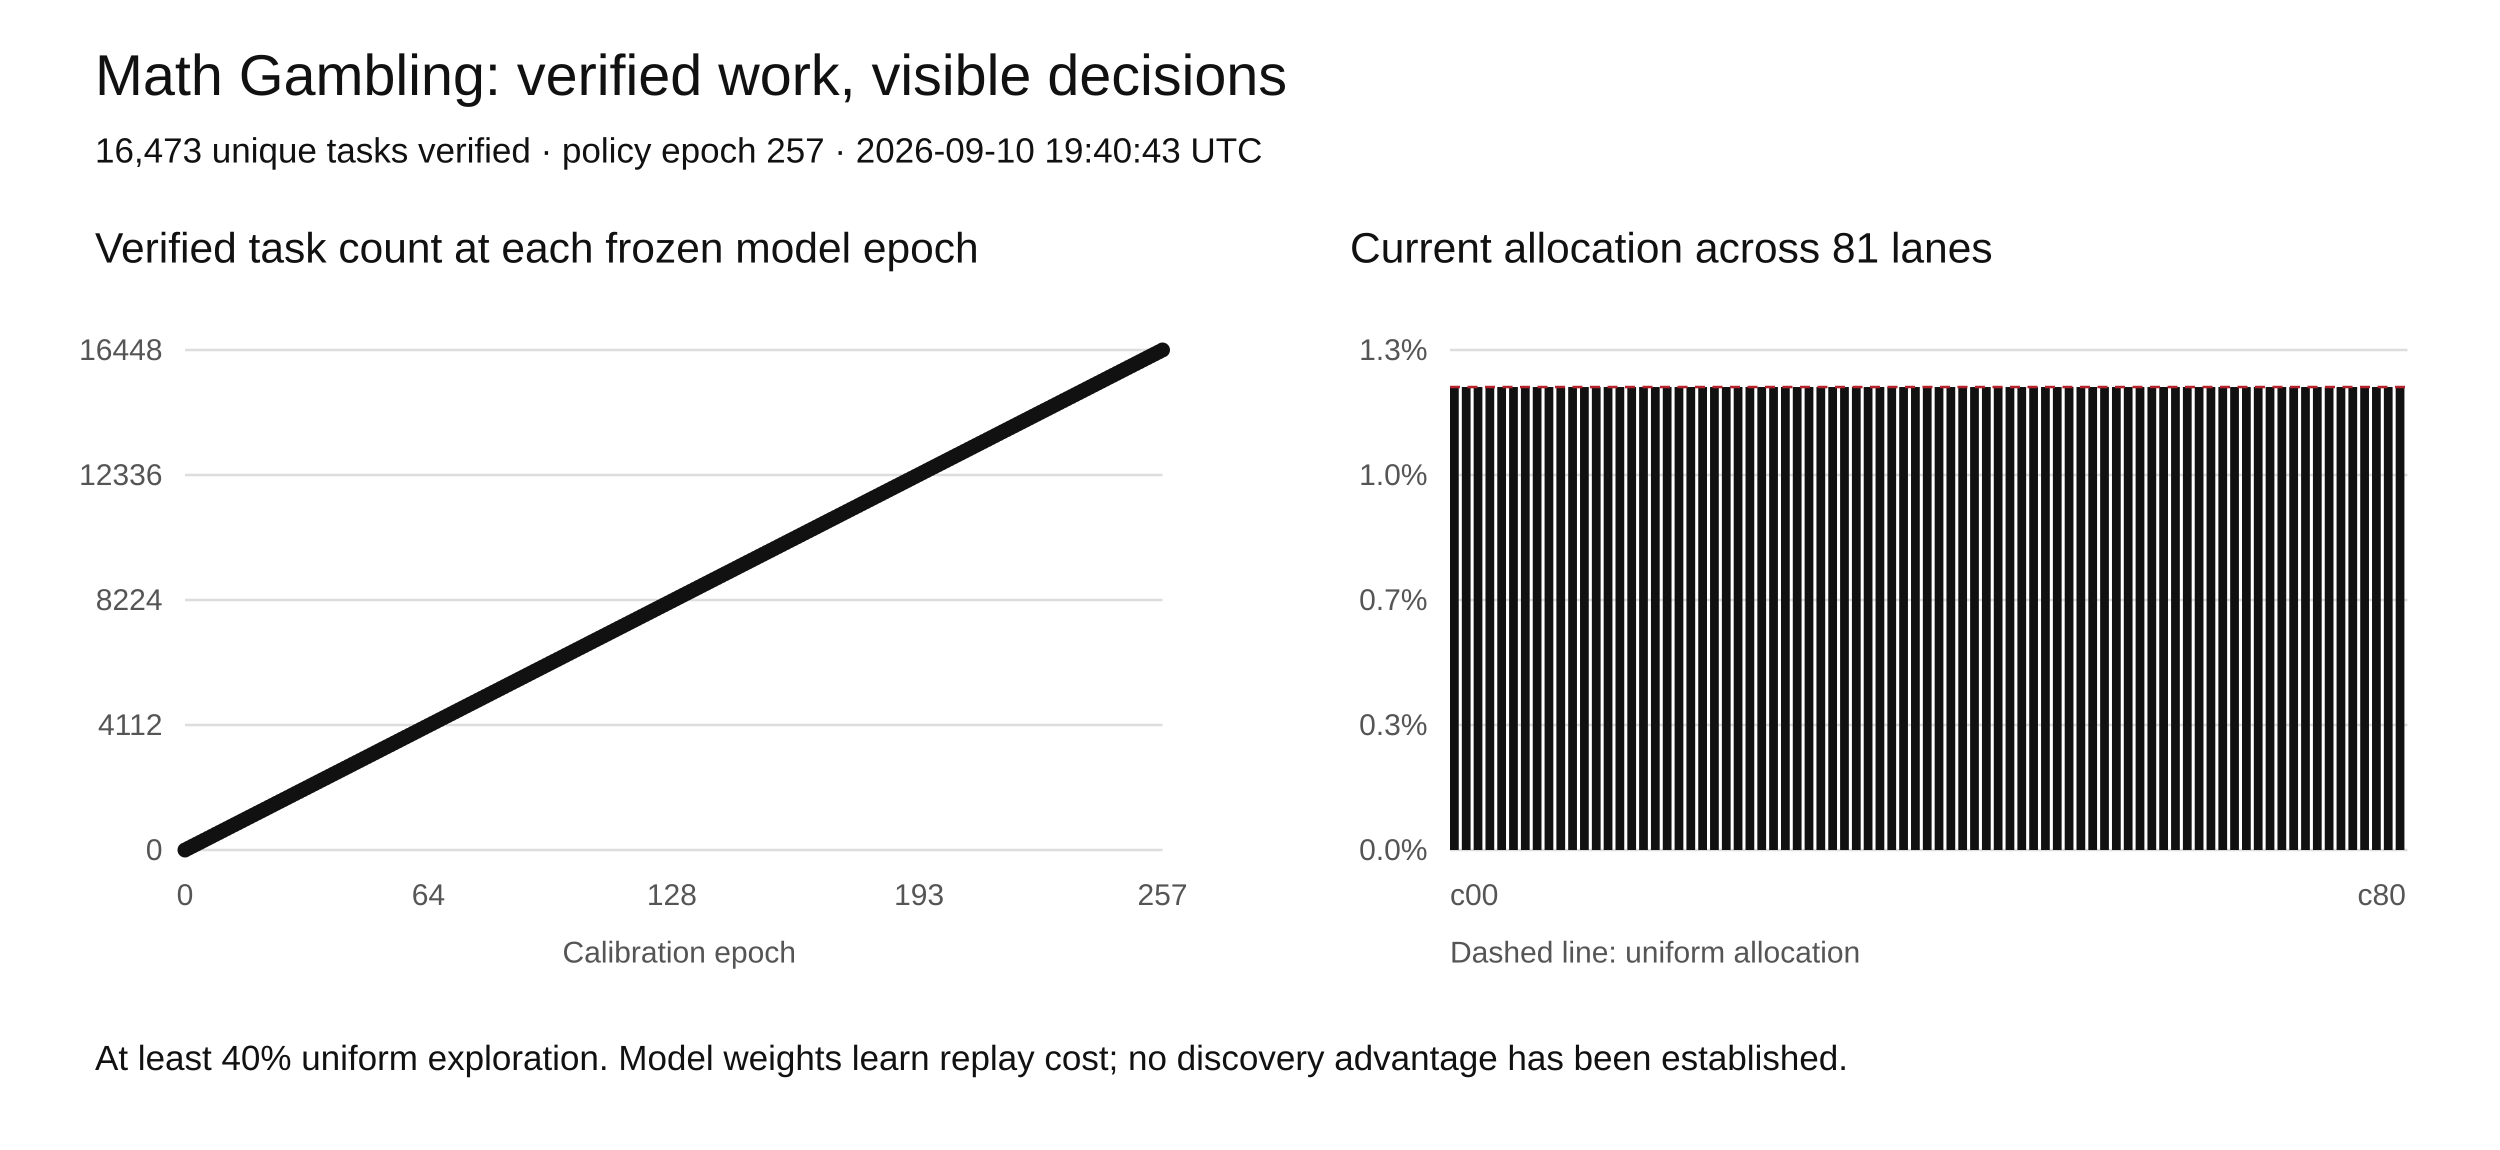
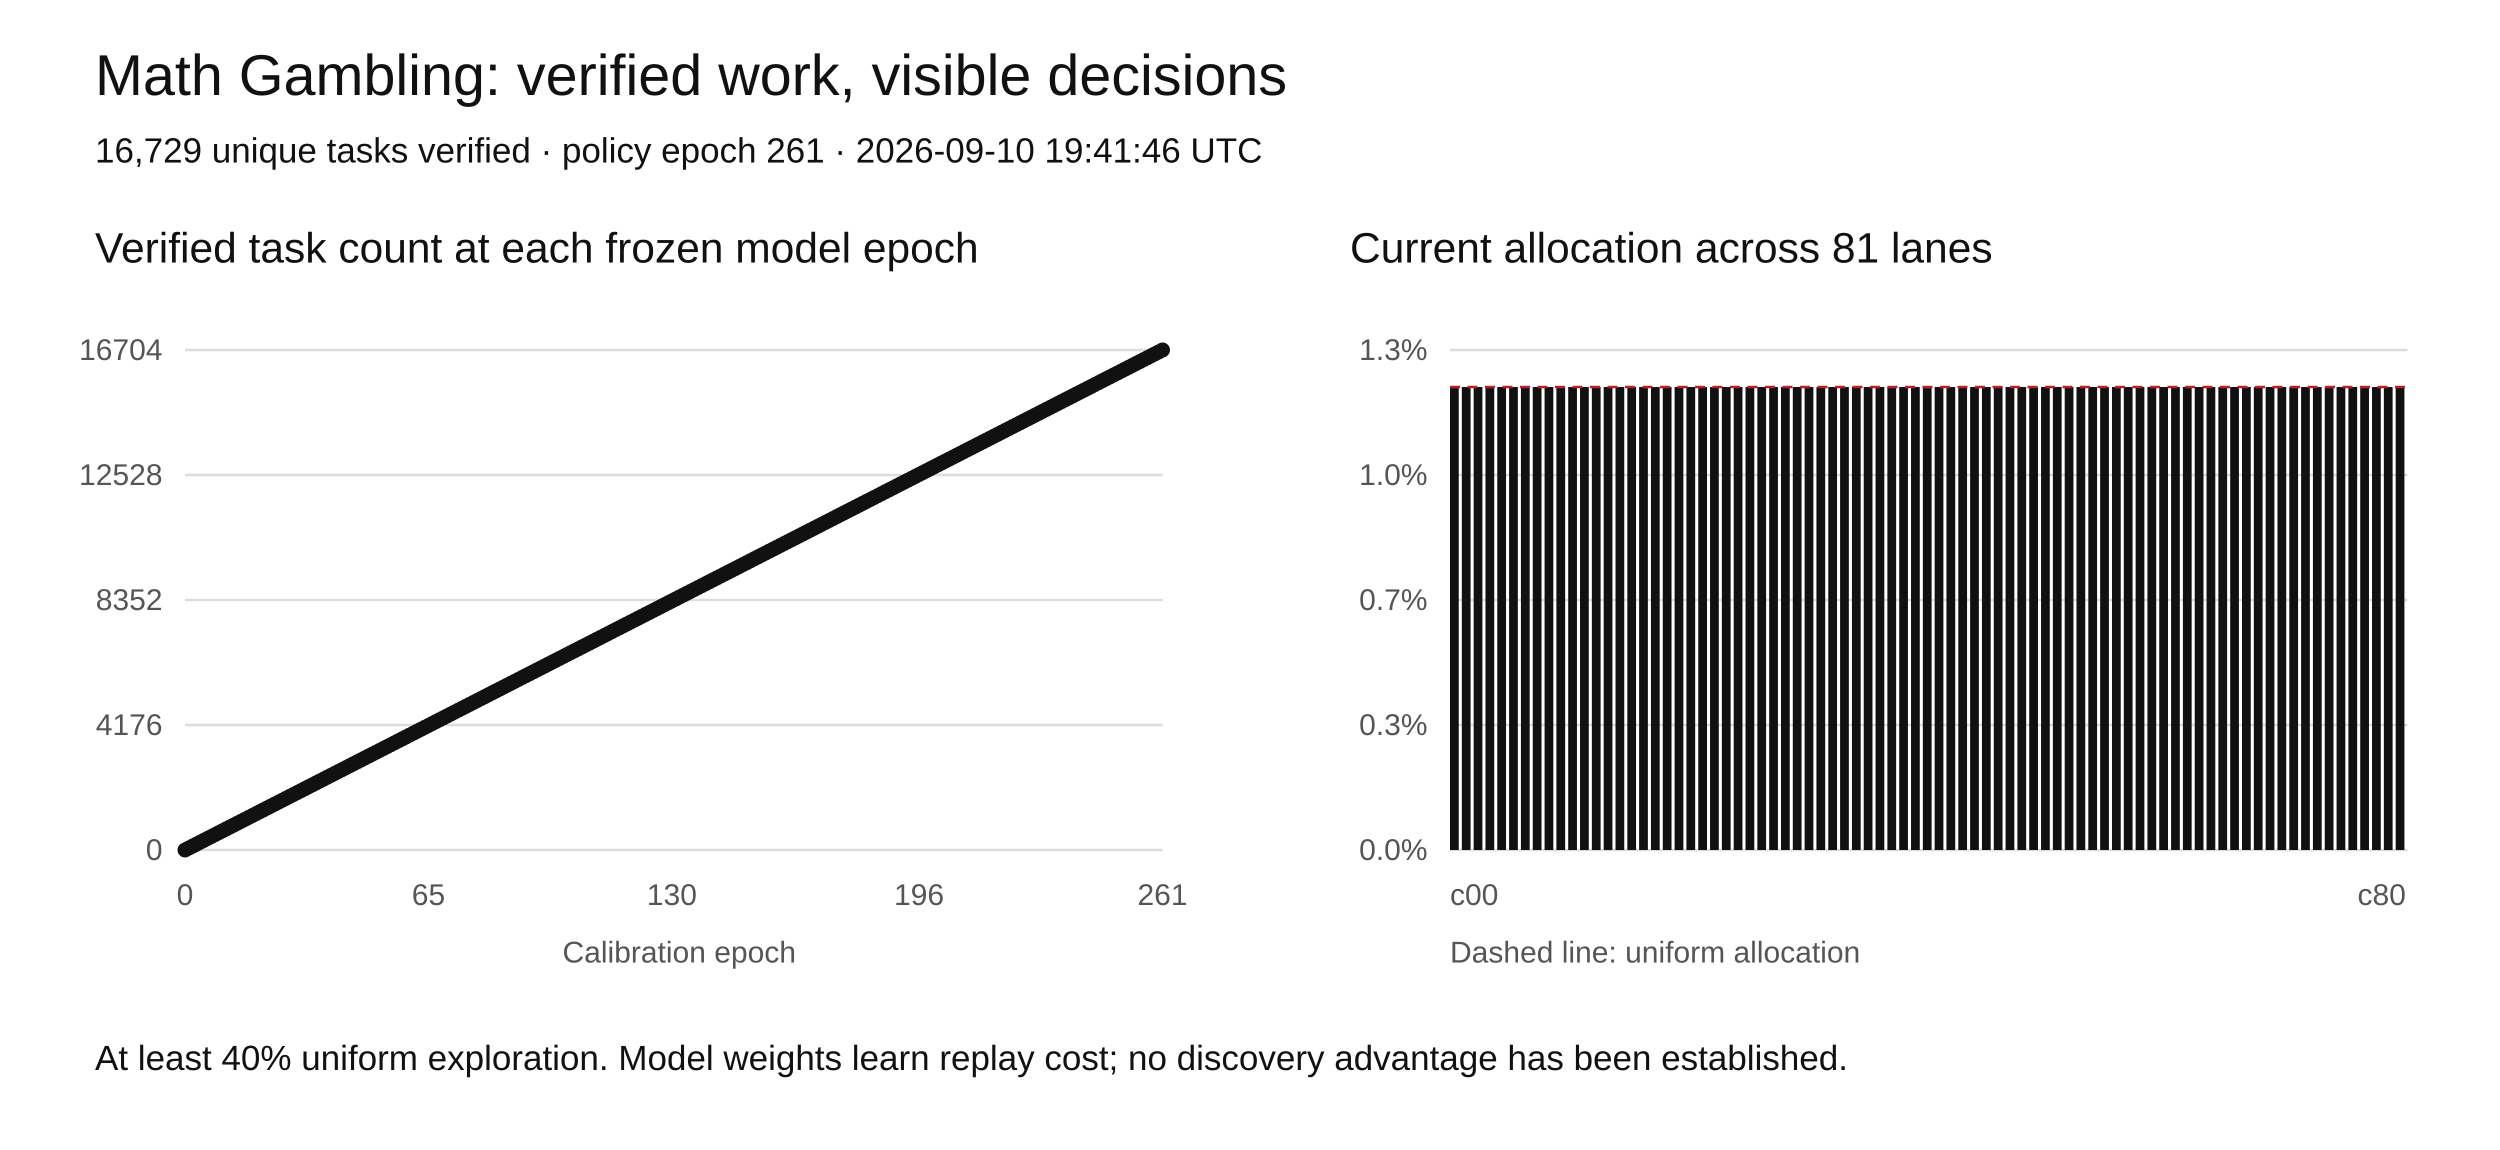
<svg xmlns="http://www.w3.org/2000/svg" width="1000" height="460" viewBox="0 0 1000 460" role="img" aria-labelledby="title desc">
  <rect width="1000" height="460" fill="white" />
  <style>text{font-family:Arial,sans-serif;fill:#111}.tick{font-size:12px;fill:#555}.grid{stroke:#ddd;stroke-width:1}</style>
  <text x="38" y="38" font-size="23">Math Gambling: verified work, visible decisions</text>
-   <text x="38" y="65" font-size="14">16,473 unique tasks verified · policy epoch 257 · 2026-09-10 19:40:43 UTC</text>
+   <text x="38" y="65" font-size="14">16,729 unique tasks verified · policy epoch 261 · 2026-09-10 19:41:46 UTC</text>
  <text x="38" y="105" font-size="17">Verified task count at each frozen model epoch</text>
  <text x="540" y="105" font-size="17">Current allocation across 81 lanes</text>
  <line class="grid" x1="74" y1="340" x2="465" y2="340" />
  <text class="tick" x="65" y="344" text-anchor="end">0</text>
  <line class="grid" x1="580" y1="340" x2="963" y2="340" />
  <text class="tick" x="571" y="344" text-anchor="end">0.0%</text>
  <line class="grid" x1="74" y1="290" x2="465" y2="290" />
-   <text class="tick" x="65" y="294" text-anchor="end">4112</text>
+   <text class="tick" x="65" y="294" text-anchor="end">4176</text>
  <line class="grid" x1="580" y1="290" x2="963" y2="290" />
  <text class="tick" x="571" y="294" text-anchor="end">0.3%</text>
  <line class="grid" x1="74" y1="240" x2="465" y2="240" />
-   <text class="tick" x="65" y="244" text-anchor="end">8224</text>
+   <text class="tick" x="65" y="244" text-anchor="end">8352</text>
  <line class="grid" x1="580" y1="240" x2="963" y2="240" />
  <text class="tick" x="571" y="244" text-anchor="end">0.7%</text>
  <line class="grid" x1="74" y1="190" x2="465" y2="190" />
-   <text class="tick" x="65" y="194" text-anchor="end">12336</text>
+   <text class="tick" x="65" y="194" text-anchor="end">12528</text>
  <line class="grid" x1="580" y1="190" x2="963" y2="190" />
  <text class="tick" x="571" y="194" text-anchor="end">1.0%</text>
  <line class="grid" x1="74" y1="140" x2="465" y2="140" />
-   <text class="tick" x="65" y="144" text-anchor="end">16448</text>
+   <text class="tick" x="65" y="144" text-anchor="end">16704</text>
  <line class="grid" x1="580" y1="140" x2="963" y2="140" />
  <text class="tick" x="571" y="144" text-anchor="end">1.3%</text>
-   <polyline fill="none" stroke="#111" stroke-width="2" points="74.00,340.00 75.52,339.22 77.04,338.44 78.56,337.67 80.09,336.89 81.61,336.11 83.13,335.33 84.65,334.55 86.17,333.77 87.69,333.00 89.21,332.22 90.74,331.44 92.26,330.66 93.78,329.88 95.30,329.11 96.82,328.33 98.34,327.55 99.86,326.77 101.39,325.99 102.91,325.21 104.43,324.44 105.95,323.66 107.47,322.88 108.99,322.10 110.51,321.32 112.04,320.54 113.56,319.77 115.08,318.99 116.60,318.21 118.12,317.43 119.64,316.65 121.16,315.88 122.68,315.10 124.21,314.32 125.73,313.54 127.25,312.76 128.77,311.98 130.29,311.21 131.81,310.43 133.33,309.65 134.86,308.87 136.38,308.09 137.90,307.32 139.42,306.54 140.94,305.76 142.46,304.98 143.98,304.20 145.51,303.42 147.03,302.65 148.55,301.87 150.07,301.09 151.59,300.31 153.11,299.53 154.63,298.75 156.16,297.98 157.68,297.20 159.20,296.42 160.72,295.64 162.24,294.86 163.76,294.09 165.28,293.31 166.81,292.53 168.33,291.75 169.85,290.97 171.37,290.19 172.89,289.42 174.41,288.64 175.93,287.86 177.46,287.08 178.98,286.30 180.50,285.53 182.02,284.75 183.54,283.97 185.06,283.19 186.58,282.41 188.11,281.63 189.63,280.86 191.15,280.08 192.67,279.30 194.19,278.52 195.71,277.74 197.23,276.96 198.75,276.19 200.28,275.41 201.80,274.63 203.32,273.85 204.84,273.07 206.36,272.30 207.88,271.52 209.40,270.74 210.93,269.96 212.45,269.18 213.97,268.40 215.49,267.63 217.01,266.85 218.53,266.07 220.05,265.29 221.58,264.51 223.10,263.74 224.62,262.96 226.14,262.18 227.66,261.40 229.18,260.62 230.70,259.84 232.23,259.07 233.75,258.29 235.27,257.51 236.79,256.73 238.31,255.95 239.83,255.18 241.35,254.40 242.88,253.62 244.40,252.84 245.92,252.06 247.44,251.28 248.96,250.51 250.48,249.73 252.00,248.95 253.53,248.17 255.05,247.39 256.57,246.61 258.09,245.84 259.61,245.06 261.13,244.28 262.65,243.50 264.18,242.72 265.70,241.95 267.22,241.17 268.74,240.39 270.26,239.61 271.78,238.83 273.30,238.05 274.82,237.28 276.35,236.50 277.87,235.72 279.39,234.94 280.91,234.16 282.43,233.39 283.95,232.61 285.47,231.83 287.00,231.05 288.52,230.27 290.04,229.49 291.56,228.72 293.08,227.94 294.60,227.16 296.12,226.38 297.65,225.60 299.17,224.82 300.69,224.05 302.21,223.27 303.73,222.49 305.25,221.71 306.77,220.93 308.30,220.16 309.82,219.38 311.34,218.60 312.86,217.82 314.38,217.04 315.90,216.26 317.42,215.49 318.95,214.71 320.47,213.93 321.99,213.15 323.51,212.37 325.03,211.60 326.55,210.82 328.07,210.04 329.60,209.26 331.12,208.48 332.64,207.70 334.16,206.93 335.68,206.15 337.20,205.37 338.72,204.59 340.25,203.81 341.77,203.04 343.29,202.26 344.81,201.48 346.33,200.70 347.85,199.92 349.37,199.14 350.89,198.37 352.42,197.59 353.94,196.81 355.46,196.03 356.98,195.25 358.50,194.47 360.02,193.70 361.54,192.92 363.07,192.14 364.59,191.36 366.11,190.58 367.63,189.81 369.15,189.03 370.67,188.25 372.19,187.47 373.72,186.69 375.24,185.91 376.76,185.14 378.28,184.36 379.80,183.58 381.32,182.80 382.84,182.02 384.37,181.25 385.89,180.47 387.41,179.69 388.93,178.91 390.45,178.13 391.97,177.35 393.49,176.58 395.02,175.80 396.54,175.02 398.06,174.24 399.58,173.46 401.10,172.68 402.62,171.91 404.14,171.13 405.67,170.35 407.19,169.57 408.71,168.79 410.23,168.02 411.75,167.24 413.27,166.46 414.79,165.68 416.32,164.90 417.84,164.12 419.36,163.35 420.88,162.57 422.40,161.79 423.92,161.01 425.44,160.23 426.96,159.46 428.49,158.68 430.01,157.90 431.53,157.12 433.05,156.34 434.57,155.56 436.09,154.79 437.61,154.01 439.14,153.23 440.66,152.45 442.18,151.67 443.70,150.89 445.22,150.12 446.74,149.34 448.26,148.56 449.79,147.78 451.31,147.00 452.83,146.23 454.35,145.45 455.87,144.67 457.39,143.89 458.91,143.11 460.44,142.33 461.96,141.56 463.48,140.78 465.00,140.00" />
+   <polyline fill="none" stroke="#111" stroke-width="2" points="74.00,340.00 75.50,339.23 77.00,338.47 78.49,337.70 79.99,336.93 81.49,336.17 82.99,335.40 84.49,334.64 85.98,333.87 87.48,333.10 88.98,332.34 90.48,331.57 91.98,330.80 93.48,330.04 94.97,329.27 96.47,328.51 97.97,327.74 99.47,326.97 100.97,326.21 102.46,325.44 103.96,324.67 105.46,323.91 106.96,323.14 108.46,322.38 109.95,321.61 111.45,320.84 112.95,320.08 114.45,319.31 115.95,318.54 117.44,317.78 118.94,317.01 120.44,316.25 121.94,315.48 123.44,314.71 124.93,313.95 126.43,313.18 127.93,312.41 129.43,311.65 130.93,310.88 132.43,310.11 133.92,309.35 135.42,308.58 136.92,307.82 138.42,307.05 139.92,306.28 141.41,305.52 142.91,304.75 144.41,303.98 145.91,303.22 147.41,302.45 148.90,301.69 150.40,300.92 151.90,300.15 153.40,299.39 154.90,298.62 156.39,297.85 157.89,297.09 159.39,296.32 160.89,295.56 162.39,294.79 163.89,294.02 165.38,293.26 166.88,292.49 168.38,291.72 169.88,290.96 171.38,290.19 172.87,289.43 174.37,288.66 175.87,287.89 177.37,287.13 178.87,286.36 180.36,285.59 181.86,284.83 183.36,284.06 184.86,283.30 186.36,282.53 187.85,281.76 189.35,281.00 190.85,280.23 192.35,279.46 193.85,278.70 195.34,277.93 196.84,277.16 198.34,276.40 199.84,275.63 201.34,274.87 202.84,274.10 204.33,273.33 205.83,272.57 207.33,271.80 208.83,271.03 210.33,270.27 211.82,269.50 213.32,268.74 214.82,267.97 216.32,267.20 217.82,266.44 219.31,265.67 220.81,264.90 222.31,264.14 223.81,263.37 225.31,262.61 226.80,261.84 228.30,261.07 229.80,260.31 231.30,259.54 232.80,258.77 234.30,258.01 235.79,257.24 237.29,256.48 238.79,255.71 240.29,254.94 241.79,254.18 243.28,253.41 244.78,252.64 246.28,251.88 247.78,251.11 249.28,250.34 250.77,249.58 252.27,248.81 253.77,248.05 255.27,247.28 256.77,246.51 258.26,245.75 259.76,244.98 261.26,244.21 262.76,243.45 264.26,242.68 265.75,241.92 267.25,241.15 268.75,240.38 270.25,239.62 271.75,238.85 273.25,238.08 274.74,237.32 276.24,236.55 277.74,235.79 279.24,235.02 280.74,234.25 282.23,233.49 283.73,232.72 285.23,231.95 286.73,231.19 288.23,230.42 289.72,229.66 291.22,228.89 292.72,228.12 294.22,227.36 295.72,226.59 297.21,225.82 298.71,225.06 300.21,224.29 301.71,223.52 303.21,222.76 304.70,221.99 306.20,221.23 307.70,220.46 309.20,219.69 310.70,218.93 312.20,218.16 313.69,217.39 315.19,216.63 316.69,215.86 318.19,215.10 319.69,214.33 321.18,213.56 322.68,212.80 324.18,212.03 325.68,211.26 327.18,210.50 328.67,209.73 330.17,208.97 331.67,208.20 333.17,207.43 334.67,206.67 336.16,205.90 337.66,205.13 339.16,204.37 340.66,203.60 342.16,202.84 343.66,202.07 345.15,201.30 346.65,200.54 348.15,199.77 349.65,199.00 351.15,198.24 352.64,197.47 354.14,196.70 355.64,195.94 357.14,195.17 358.64,194.41 360.13,193.64 361.63,192.87 363.13,192.11 364.63,191.34 366.13,190.57 367.62,189.81 369.12,189.04 370.62,188.28 372.12,187.51 373.62,186.74 375.11,185.98 376.61,185.21 378.11,184.44 379.61,183.68 381.11,182.91 382.61,182.15 384.10,181.38 385.60,180.61 387.10,179.85 388.60,179.08 390.10,178.31 391.59,177.55 393.09,176.78 394.59,176.02 396.09,175.25 397.59,174.48 399.08,173.72 400.58,172.95 402.08,172.18 403.58,171.42 405.08,170.65 406.57,169.89 408.07,169.12 409.57,168.35 411.07,167.59 412.57,166.82 414.07,166.05 415.56,165.29 417.06,164.52 418.56,163.75 420.06,162.99 421.56,162.22 423.05,161.46 424.55,160.69 426.05,159.92 427.55,159.16 429.05,158.39 430.54,157.62 432.04,156.86 433.54,156.09 435.04,155.33 436.54,154.56 438.03,153.79 439.53,153.03 441.03,152.26 442.53,151.49 444.03,150.73 445.52,149.96 447.02,149.20 448.52,148.43 450.02,147.66 451.52,146.90 453.02,146.13 454.51,145.36 456.01,144.60 457.51,143.83 459.01,143.07 460.51,142.30 462.00,141.53 463.50,140.77 465.00,140.00" />
  <circle cx="74.00" cy="340.00" r="3" fill="#111" />
-   <circle cx="75.52" cy="339.22" r="3" fill="#111" />
-   <circle cx="77.04" cy="338.44" r="3" fill="#111" />
-   <circle cx="78.56" cy="337.67" r="3" fill="#111" />
-   <circle cx="80.09" cy="336.89" r="3" fill="#111" />
-   <circle cx="81.61" cy="336.11" r="3" fill="#111" />
-   <circle cx="83.13" cy="335.33" r="3" fill="#111" />
-   <circle cx="84.65" cy="334.55" r="3" fill="#111" />
-   <circle cx="86.17" cy="333.77" r="3" fill="#111" />
-   <circle cx="87.69" cy="333.00" r="3" fill="#111" />
-   <circle cx="89.21" cy="332.22" r="3" fill="#111" />
-   <circle cx="90.74" cy="331.44" r="3" fill="#111" />
-   <circle cx="92.26" cy="330.66" r="3" fill="#111" />
-   <circle cx="93.78" cy="329.88" r="3" fill="#111" />
-   <circle cx="95.30" cy="329.11" r="3" fill="#111" />
-   <circle cx="96.82" cy="328.33" r="3" fill="#111" />
-   <circle cx="98.34" cy="327.55" r="3" fill="#111" />
-   <circle cx="99.86" cy="326.77" r="3" fill="#111" />
-   <circle cx="101.39" cy="325.99" r="3" fill="#111" />
-   <circle cx="102.91" cy="325.21" r="3" fill="#111" />
-   <circle cx="104.43" cy="324.44" r="3" fill="#111" />
-   <circle cx="105.95" cy="323.66" r="3" fill="#111" />
-   <circle cx="107.47" cy="322.88" r="3" fill="#111" />
-   <circle cx="108.99" cy="322.10" r="3" fill="#111" />
-   <circle cx="110.51" cy="321.32" r="3" fill="#111" />
-   <circle cx="112.04" cy="320.54" r="3" fill="#111" />
-   <circle cx="113.56" cy="319.77" r="3" fill="#111" />
-   <circle cx="115.08" cy="318.99" r="3" fill="#111" />
-   <circle cx="116.60" cy="318.21" r="3" fill="#111" />
-   <circle cx="118.12" cy="317.43" r="3" fill="#111" />
-   <circle cx="119.64" cy="316.65" r="3" fill="#111" />
-   <circle cx="121.16" cy="315.88" r="3" fill="#111" />
-   <circle cx="122.68" cy="315.10" r="3" fill="#111" />
-   <circle cx="124.21" cy="314.32" r="3" fill="#111" />
-   <circle cx="125.73" cy="313.54" r="3" fill="#111" />
-   <circle cx="127.25" cy="312.76" r="3" fill="#111" />
-   <circle cx="128.77" cy="311.98" r="3" fill="#111" />
-   <circle cx="130.29" cy="311.21" r="3" fill="#111" />
-   <circle cx="131.81" cy="310.43" r="3" fill="#111" />
-   <circle cx="133.33" cy="309.65" r="3" fill="#111" />
-   <circle cx="134.86" cy="308.87" r="3" fill="#111" />
-   <circle cx="136.38" cy="308.09" r="3" fill="#111" />
-   <circle cx="137.90" cy="307.32" r="3" fill="#111" />
-   <circle cx="139.42" cy="306.54" r="3" fill="#111" />
-   <circle cx="140.94" cy="305.76" r="3" fill="#111" />
-   <circle cx="142.46" cy="304.98" r="3" fill="#111" />
-   <circle cx="143.98" cy="304.20" r="3" fill="#111" />
-   <circle cx="145.51" cy="303.42" r="3" fill="#111" />
-   <circle cx="147.03" cy="302.65" r="3" fill="#111" />
-   <circle cx="148.55" cy="301.87" r="3" fill="#111" />
-   <circle cx="150.07" cy="301.09" r="3" fill="#111" />
-   <circle cx="151.59" cy="300.31" r="3" fill="#111" />
-   <circle cx="153.11" cy="299.53" r="3" fill="#111" />
-   <circle cx="154.63" cy="298.75" r="3" fill="#111" />
-   <circle cx="156.16" cy="297.98" r="3" fill="#111" />
-   <circle cx="157.68" cy="297.20" r="3" fill="#111" />
-   <circle cx="159.20" cy="296.42" r="3" fill="#111" />
-   <circle cx="160.72" cy="295.64" r="3" fill="#111" />
-   <circle cx="162.24" cy="294.86" r="3" fill="#111" />
-   <circle cx="163.76" cy="294.09" r="3" fill="#111" />
-   <circle cx="165.28" cy="293.31" r="3" fill="#111" />
-   <circle cx="166.81" cy="292.53" r="3" fill="#111" />
-   <circle cx="168.33" cy="291.75" r="3" fill="#111" />
-   <circle cx="169.85" cy="290.97" r="3" fill="#111" />
-   <circle cx="171.37" cy="290.19" r="3" fill="#111" />
-   <circle cx="172.89" cy="289.42" r="3" fill="#111" />
-   <circle cx="174.41" cy="288.64" r="3" fill="#111" />
-   <circle cx="175.93" cy="287.86" r="3" fill="#111" />
-   <circle cx="177.46" cy="287.08" r="3" fill="#111" />
-   <circle cx="178.98" cy="286.30" r="3" fill="#111" />
-   <circle cx="180.50" cy="285.53" r="3" fill="#111" />
-   <circle cx="182.02" cy="284.75" r="3" fill="#111" />
-   <circle cx="183.54" cy="283.97" r="3" fill="#111" />
-   <circle cx="185.06" cy="283.19" r="3" fill="#111" />
-   <circle cx="186.58" cy="282.41" r="3" fill="#111" />
-   <circle cx="188.11" cy="281.63" r="3" fill="#111" />
-   <circle cx="189.63" cy="280.86" r="3" fill="#111" />
-   <circle cx="191.15" cy="280.08" r="3" fill="#111" />
-   <circle cx="192.67" cy="279.30" r="3" fill="#111" />
-   <circle cx="194.19" cy="278.52" r="3" fill="#111" />
-   <circle cx="195.71" cy="277.74" r="3" fill="#111" />
-   <circle cx="197.23" cy="276.96" r="3" fill="#111" />
-   <circle cx="198.75" cy="276.19" r="3" fill="#111" />
-   <circle cx="200.28" cy="275.41" r="3" fill="#111" />
-   <circle cx="201.80" cy="274.63" r="3" fill="#111" />
-   <circle cx="203.32" cy="273.85" r="3" fill="#111" />
-   <circle cx="204.84" cy="273.07" r="3" fill="#111" />
-   <circle cx="206.36" cy="272.30" r="3" fill="#111" />
-   <circle cx="207.88" cy="271.52" r="3" fill="#111" />
-   <circle cx="209.40" cy="270.74" r="3" fill="#111" />
-   <circle cx="210.93" cy="269.96" r="3" fill="#111" />
-   <circle cx="212.45" cy="269.18" r="3" fill="#111" />
-   <circle cx="213.97" cy="268.40" r="3" fill="#111" />
-   <circle cx="215.49" cy="267.63" r="3" fill="#111" />
-   <circle cx="217.01" cy="266.85" r="3" fill="#111" />
-   <circle cx="218.53" cy="266.07" r="3" fill="#111" />
-   <circle cx="220.05" cy="265.29" r="3" fill="#111" />
-   <circle cx="221.58" cy="264.51" r="3" fill="#111" />
-   <circle cx="223.10" cy="263.74" r="3" fill="#111" />
-   <circle cx="224.62" cy="262.96" r="3" fill="#111" />
-   <circle cx="226.14" cy="262.18" r="3" fill="#111" />
-   <circle cx="227.66" cy="261.40" r="3" fill="#111" />
-   <circle cx="229.18" cy="260.62" r="3" fill="#111" />
-   <circle cx="230.70" cy="259.84" r="3" fill="#111" />
-   <circle cx="232.23" cy="259.07" r="3" fill="#111" />
-   <circle cx="233.75" cy="258.29" r="3" fill="#111" />
-   <circle cx="235.27" cy="257.51" r="3" fill="#111" />
-   <circle cx="236.79" cy="256.73" r="3" fill="#111" />
-   <circle cx="238.31" cy="255.95" r="3" fill="#111" />
-   <circle cx="239.83" cy="255.18" r="3" fill="#111" />
-   <circle cx="241.35" cy="254.40" r="3" fill="#111" />
-   <circle cx="242.88" cy="253.62" r="3" fill="#111" />
-   <circle cx="244.40" cy="252.84" r="3" fill="#111" />
-   <circle cx="245.92" cy="252.06" r="3" fill="#111" />
-   <circle cx="247.44" cy="251.28" r="3" fill="#111" />
-   <circle cx="248.96" cy="250.51" r="3" fill="#111" />
-   <circle cx="250.48" cy="249.73" r="3" fill="#111" />
-   <circle cx="252.00" cy="248.95" r="3" fill="#111" />
-   <circle cx="253.53" cy="248.17" r="3" fill="#111" />
-   <circle cx="255.05" cy="247.39" r="3" fill="#111" />
-   <circle cx="256.57" cy="246.61" r="3" fill="#111" />
-   <circle cx="258.09" cy="245.84" r="3" fill="#111" />
-   <circle cx="259.61" cy="245.06" r="3" fill="#111" />
-   <circle cx="261.13" cy="244.28" r="3" fill="#111" />
-   <circle cx="262.65" cy="243.50" r="3" fill="#111" />
-   <circle cx="264.18" cy="242.72" r="3" fill="#111" />
-   <circle cx="265.70" cy="241.95" r="3" fill="#111" />
-   <circle cx="267.22" cy="241.17" r="3" fill="#111" />
-   <circle cx="268.74" cy="240.39" r="3" fill="#111" />
-   <circle cx="270.26" cy="239.61" r="3" fill="#111" />
-   <circle cx="271.78" cy="238.83" r="3" fill="#111" />
-   <circle cx="273.30" cy="238.05" r="3" fill="#111" />
-   <circle cx="274.82" cy="237.28" r="3" fill="#111" />
-   <circle cx="276.35" cy="236.50" r="3" fill="#111" />
-   <circle cx="277.87" cy="235.72" r="3" fill="#111" />
-   <circle cx="279.39" cy="234.94" r="3" fill="#111" />
-   <circle cx="280.91" cy="234.16" r="3" fill="#111" />
-   <circle cx="282.43" cy="233.39" r="3" fill="#111" />
-   <circle cx="283.95" cy="232.61" r="3" fill="#111" />
-   <circle cx="285.47" cy="231.83" r="3" fill="#111" />
-   <circle cx="287.00" cy="231.05" r="3" fill="#111" />
-   <circle cx="288.52" cy="230.27" r="3" fill="#111" />
-   <circle cx="290.04" cy="229.49" r="3" fill="#111" />
-   <circle cx="291.56" cy="228.72" r="3" fill="#111" />
-   <circle cx="293.08" cy="227.94" r="3" fill="#111" />
-   <circle cx="294.60" cy="227.16" r="3" fill="#111" />
-   <circle cx="296.12" cy="226.38" r="3" fill="#111" />
-   <circle cx="297.65" cy="225.60" r="3" fill="#111" />
-   <circle cx="299.17" cy="224.82" r="3" fill="#111" />
-   <circle cx="300.69" cy="224.05" r="3" fill="#111" />
-   <circle cx="302.21" cy="223.27" r="3" fill="#111" />
-   <circle cx="303.73" cy="222.49" r="3" fill="#111" />
-   <circle cx="305.25" cy="221.71" r="3" fill="#111" />
-   <circle cx="306.77" cy="220.93" r="3" fill="#111" />
-   <circle cx="308.30" cy="220.16" r="3" fill="#111" />
-   <circle cx="309.82" cy="219.38" r="3" fill="#111" />
-   <circle cx="311.34" cy="218.60" r="3" fill="#111" />
-   <circle cx="312.86" cy="217.82" r="3" fill="#111" />
-   <circle cx="314.38" cy="217.04" r="3" fill="#111" />
-   <circle cx="315.90" cy="216.26" r="3" fill="#111" />
-   <circle cx="317.42" cy="215.49" r="3" fill="#111" />
-   <circle cx="318.95" cy="214.71" r="3" fill="#111" />
-   <circle cx="320.47" cy="213.93" r="3" fill="#111" />
-   <circle cx="321.99" cy="213.15" r="3" fill="#111" />
-   <circle cx="323.51" cy="212.37" r="3" fill="#111" />
-   <circle cx="325.03" cy="211.60" r="3" fill="#111" />
-   <circle cx="326.55" cy="210.82" r="3" fill="#111" />
-   <circle cx="328.07" cy="210.04" r="3" fill="#111" />
-   <circle cx="329.60" cy="209.26" r="3" fill="#111" />
-   <circle cx="331.12" cy="208.48" r="3" fill="#111" />
-   <circle cx="332.64" cy="207.70" r="3" fill="#111" />
-   <circle cx="334.16" cy="206.93" r="3" fill="#111" />
-   <circle cx="335.68" cy="206.15" r="3" fill="#111" />
-   <circle cx="337.20" cy="205.37" r="3" fill="#111" />
-   <circle cx="338.72" cy="204.59" r="3" fill="#111" />
-   <circle cx="340.25" cy="203.81" r="3" fill="#111" />
-   <circle cx="341.77" cy="203.04" r="3" fill="#111" />
-   <circle cx="343.29" cy="202.26" r="3" fill="#111" />
-   <circle cx="344.81" cy="201.48" r="3" fill="#111" />
-   <circle cx="346.33" cy="200.70" r="3" fill="#111" />
-   <circle cx="347.85" cy="199.92" r="3" fill="#111" />
-   <circle cx="349.37" cy="199.14" r="3" fill="#111" />
-   <circle cx="350.89" cy="198.37" r="3" fill="#111" />
-   <circle cx="352.42" cy="197.59" r="3" fill="#111" />
-   <circle cx="353.94" cy="196.81" r="3" fill="#111" />
-   <circle cx="355.46" cy="196.03" r="3" fill="#111" />
-   <circle cx="356.98" cy="195.25" r="3" fill="#111" />
-   <circle cx="358.50" cy="194.47" r="3" fill="#111" />
-   <circle cx="360.02" cy="193.70" r="3" fill="#111" />
-   <circle cx="361.54" cy="192.92" r="3" fill="#111" />
-   <circle cx="363.07" cy="192.14" r="3" fill="#111" />
-   <circle cx="364.59" cy="191.36" r="3" fill="#111" />
-   <circle cx="366.11" cy="190.58" r="3" fill="#111" />
-   <circle cx="367.63" cy="189.81" r="3" fill="#111" />
-   <circle cx="369.15" cy="189.03" r="3" fill="#111" />
-   <circle cx="370.67" cy="188.25" r="3" fill="#111" />
-   <circle cx="372.19" cy="187.47" r="3" fill="#111" />
-   <circle cx="373.72" cy="186.69" r="3" fill="#111" />
-   <circle cx="375.24" cy="185.91" r="3" fill="#111" />
-   <circle cx="376.76" cy="185.14" r="3" fill="#111" />
-   <circle cx="378.28" cy="184.36" r="3" fill="#111" />
-   <circle cx="379.80" cy="183.58" r="3" fill="#111" />
-   <circle cx="381.32" cy="182.80" r="3" fill="#111" />
-   <circle cx="382.84" cy="182.02" r="3" fill="#111" />
-   <circle cx="384.37" cy="181.25" r="3" fill="#111" />
-   <circle cx="385.89" cy="180.47" r="3" fill="#111" />
-   <circle cx="387.41" cy="179.69" r="3" fill="#111" />
-   <circle cx="388.93" cy="178.91" r="3" fill="#111" />
-   <circle cx="390.45" cy="178.13" r="3" fill="#111" />
-   <circle cx="391.97" cy="177.35" r="3" fill="#111" />
-   <circle cx="393.49" cy="176.58" r="3" fill="#111" />
-   <circle cx="395.02" cy="175.80" r="3" fill="#111" />
-   <circle cx="396.54" cy="175.02" r="3" fill="#111" />
-   <circle cx="398.06" cy="174.24" r="3" fill="#111" />
-   <circle cx="399.58" cy="173.46" r="3" fill="#111" />
-   <circle cx="401.10" cy="172.68" r="3" fill="#111" />
-   <circle cx="402.62" cy="171.91" r="3" fill="#111" />
-   <circle cx="404.14" cy="171.13" r="3" fill="#111" />
-   <circle cx="405.67" cy="170.35" r="3" fill="#111" />
-   <circle cx="407.19" cy="169.57" r="3" fill="#111" />
-   <circle cx="408.71" cy="168.79" r="3" fill="#111" />
-   <circle cx="410.23" cy="168.02" r="3" fill="#111" />
-   <circle cx="411.75" cy="167.24" r="3" fill="#111" />
-   <circle cx="413.27" cy="166.46" r="3" fill="#111" />
-   <circle cx="414.79" cy="165.68" r="3" fill="#111" />
-   <circle cx="416.32" cy="164.90" r="3" fill="#111" />
-   <circle cx="417.84" cy="164.12" r="3" fill="#111" />
-   <circle cx="419.36" cy="163.35" r="3" fill="#111" />
-   <circle cx="420.88" cy="162.57" r="3" fill="#111" />
-   <circle cx="422.40" cy="161.79" r="3" fill="#111" />
-   <circle cx="423.92" cy="161.01" r="3" fill="#111" />
-   <circle cx="425.44" cy="160.23" r="3" fill="#111" />
-   <circle cx="426.96" cy="159.46" r="3" fill="#111" />
-   <circle cx="428.49" cy="158.68" r="3" fill="#111" />
-   <circle cx="430.01" cy="157.90" r="3" fill="#111" />
-   <circle cx="431.53" cy="157.12" r="3" fill="#111" />
-   <circle cx="433.05" cy="156.34" r="3" fill="#111" />
-   <circle cx="434.57" cy="155.56" r="3" fill="#111" />
-   <circle cx="436.09" cy="154.79" r="3" fill="#111" />
-   <circle cx="437.61" cy="154.01" r="3" fill="#111" />
-   <circle cx="439.14" cy="153.23" r="3" fill="#111" />
-   <circle cx="440.66" cy="152.45" r="3" fill="#111" />
-   <circle cx="442.18" cy="151.67" r="3" fill="#111" />
-   <circle cx="443.70" cy="150.89" r="3" fill="#111" />
-   <circle cx="445.22" cy="150.12" r="3" fill="#111" />
-   <circle cx="446.74" cy="149.34" r="3" fill="#111" />
-   <circle cx="448.26" cy="148.56" r="3" fill="#111" />
-   <circle cx="449.79" cy="147.78" r="3" fill="#111" />
-   <circle cx="451.31" cy="147.00" r="3" fill="#111" />
-   <circle cx="452.83" cy="146.23" r="3" fill="#111" />
-   <circle cx="454.35" cy="145.45" r="3" fill="#111" />
-   <circle cx="455.87" cy="144.67" r="3" fill="#111" />
-   <circle cx="457.39" cy="143.89" r="3" fill="#111" />
-   <circle cx="458.91" cy="143.11" r="3" fill="#111" />
-   <circle cx="460.44" cy="142.33" r="3" fill="#111" />
-   <circle cx="461.96" cy="141.56" r="3" fill="#111" />
-   <circle cx="463.48" cy="140.78" r="3" fill="#111" />
+   <circle cx="75.50" cy="339.23" r="3" fill="#111" />
+   <circle cx="77.00" cy="338.47" r="3" fill="#111" />
+   <circle cx="78.49" cy="337.70" r="3" fill="#111" />
+   <circle cx="79.99" cy="336.93" r="3" fill="#111" />
+   <circle cx="81.49" cy="336.17" r="3" fill="#111" />
+   <circle cx="82.99" cy="335.40" r="3" fill="#111" />
+   <circle cx="84.49" cy="334.64" r="3" fill="#111" />
+   <circle cx="85.98" cy="333.87" r="3" fill="#111" />
+   <circle cx="87.48" cy="333.10" r="3" fill="#111" />
+   <circle cx="88.98" cy="332.34" r="3" fill="#111" />
+   <circle cx="90.48" cy="331.57" r="3" fill="#111" />
+   <circle cx="91.98" cy="330.80" r="3" fill="#111" />
+   <circle cx="93.48" cy="330.04" r="3" fill="#111" />
+   <circle cx="94.97" cy="329.27" r="3" fill="#111" />
+   <circle cx="96.47" cy="328.51" r="3" fill="#111" />
+   <circle cx="97.97" cy="327.74" r="3" fill="#111" />
+   <circle cx="99.47" cy="326.97" r="3" fill="#111" />
+   <circle cx="100.97" cy="326.21" r="3" fill="#111" />
+   <circle cx="102.46" cy="325.44" r="3" fill="#111" />
+   <circle cx="103.96" cy="324.67" r="3" fill="#111" />
+   <circle cx="105.46" cy="323.91" r="3" fill="#111" />
+   <circle cx="106.96" cy="323.14" r="3" fill="#111" />
+   <circle cx="108.46" cy="322.38" r="3" fill="#111" />
+   <circle cx="109.95" cy="321.61" r="3" fill="#111" />
+   <circle cx="111.45" cy="320.84" r="3" fill="#111" />
+   <circle cx="112.95" cy="320.08" r="3" fill="#111" />
+   <circle cx="114.45" cy="319.31" r="3" fill="#111" />
+   <circle cx="115.95" cy="318.54" r="3" fill="#111" />
+   <circle cx="117.44" cy="317.78" r="3" fill="#111" />
+   <circle cx="118.94" cy="317.01" r="3" fill="#111" />
+   <circle cx="120.44" cy="316.25" r="3" fill="#111" />
+   <circle cx="121.94" cy="315.48" r="3" fill="#111" />
+   <circle cx="123.44" cy="314.71" r="3" fill="#111" />
+   <circle cx="124.93" cy="313.95" r="3" fill="#111" />
+   <circle cx="126.43" cy="313.18" r="3" fill="#111" />
+   <circle cx="127.93" cy="312.41" r="3" fill="#111" />
+   <circle cx="129.43" cy="311.65" r="3" fill="#111" />
+   <circle cx="130.93" cy="310.88" r="3" fill="#111" />
+   <circle cx="132.43" cy="310.11" r="3" fill="#111" />
+   <circle cx="133.92" cy="309.35" r="3" fill="#111" />
+   <circle cx="135.42" cy="308.58" r="3" fill="#111" />
+   <circle cx="136.92" cy="307.82" r="3" fill="#111" />
+   <circle cx="138.42" cy="307.05" r="3" fill="#111" />
+   <circle cx="139.92" cy="306.28" r="3" fill="#111" />
+   <circle cx="141.41" cy="305.52" r="3" fill="#111" />
+   <circle cx="142.91" cy="304.75" r="3" fill="#111" />
+   <circle cx="144.41" cy="303.98" r="3" fill="#111" />
+   <circle cx="145.91" cy="303.22" r="3" fill="#111" />
+   <circle cx="147.41" cy="302.45" r="3" fill="#111" />
+   <circle cx="148.90" cy="301.69" r="3" fill="#111" />
+   <circle cx="150.40" cy="300.92" r="3" fill="#111" />
+   <circle cx="151.90" cy="300.15" r="3" fill="#111" />
+   <circle cx="153.40" cy="299.39" r="3" fill="#111" />
+   <circle cx="154.90" cy="298.62" r="3" fill="#111" />
+   <circle cx="156.39" cy="297.85" r="3" fill="#111" />
+   <circle cx="157.89" cy="297.09" r="3" fill="#111" />
+   <circle cx="159.39" cy="296.32" r="3" fill="#111" />
+   <circle cx="160.89" cy="295.56" r="3" fill="#111" />
+   <circle cx="162.39" cy="294.79" r="3" fill="#111" />
+   <circle cx="163.89" cy="294.02" r="3" fill="#111" />
+   <circle cx="165.38" cy="293.26" r="3" fill="#111" />
+   <circle cx="166.88" cy="292.49" r="3" fill="#111" />
+   <circle cx="168.38" cy="291.72" r="3" fill="#111" />
+   <circle cx="169.88" cy="290.96" r="3" fill="#111" />
+   <circle cx="171.38" cy="290.19" r="3" fill="#111" />
+   <circle cx="172.87" cy="289.43" r="3" fill="#111" />
+   <circle cx="174.37" cy="288.66" r="3" fill="#111" />
+   <circle cx="175.87" cy="287.89" r="3" fill="#111" />
+   <circle cx="177.37" cy="287.13" r="3" fill="#111" />
+   <circle cx="178.87" cy="286.36" r="3" fill="#111" />
+   <circle cx="180.36" cy="285.59" r="3" fill="#111" />
+   <circle cx="181.86" cy="284.83" r="3" fill="#111" />
+   <circle cx="183.36" cy="284.06" r="3" fill="#111" />
+   <circle cx="184.86" cy="283.30" r="3" fill="#111" />
+   <circle cx="186.36" cy="282.53" r="3" fill="#111" />
+   <circle cx="187.85" cy="281.76" r="3" fill="#111" />
+   <circle cx="189.35" cy="281.00" r="3" fill="#111" />
+   <circle cx="190.85" cy="280.23" r="3" fill="#111" />
+   <circle cx="192.35" cy="279.46" r="3" fill="#111" />
+   <circle cx="193.85" cy="278.70" r="3" fill="#111" />
+   <circle cx="195.34" cy="277.93" r="3" fill="#111" />
+   <circle cx="196.84" cy="277.16" r="3" fill="#111" />
+   <circle cx="198.34" cy="276.40" r="3" fill="#111" />
+   <circle cx="199.84" cy="275.63" r="3" fill="#111" />
+   <circle cx="201.34" cy="274.87" r="3" fill="#111" />
+   <circle cx="202.84" cy="274.10" r="3" fill="#111" />
+   <circle cx="204.33" cy="273.33" r="3" fill="#111" />
+   <circle cx="205.83" cy="272.57" r="3" fill="#111" />
+   <circle cx="207.33" cy="271.80" r="3" fill="#111" />
+   <circle cx="208.83" cy="271.03" r="3" fill="#111" />
+   <circle cx="210.33" cy="270.27" r="3" fill="#111" />
+   <circle cx="211.82" cy="269.50" r="3" fill="#111" />
+   <circle cx="213.32" cy="268.74" r="3" fill="#111" />
+   <circle cx="214.82" cy="267.97" r="3" fill="#111" />
+   <circle cx="216.32" cy="267.20" r="3" fill="#111" />
+   <circle cx="217.82" cy="266.44" r="3" fill="#111" />
+   <circle cx="219.31" cy="265.67" r="3" fill="#111" />
+   <circle cx="220.81" cy="264.90" r="3" fill="#111" />
+   <circle cx="222.31" cy="264.14" r="3" fill="#111" />
+   <circle cx="223.81" cy="263.37" r="3" fill="#111" />
+   <circle cx="225.31" cy="262.61" r="3" fill="#111" />
+   <circle cx="226.80" cy="261.84" r="3" fill="#111" />
+   <circle cx="228.30" cy="261.07" r="3" fill="#111" />
+   <circle cx="229.80" cy="260.31" r="3" fill="#111" />
+   <circle cx="231.30" cy="259.54" r="3" fill="#111" />
+   <circle cx="232.80" cy="258.77" r="3" fill="#111" />
+   <circle cx="234.30" cy="258.01" r="3" fill="#111" />
+   <circle cx="235.79" cy="257.24" r="3" fill="#111" />
+   <circle cx="237.29" cy="256.48" r="3" fill="#111" />
+   <circle cx="238.79" cy="255.71" r="3" fill="#111" />
+   <circle cx="240.29" cy="254.94" r="3" fill="#111" />
+   <circle cx="241.79" cy="254.18" r="3" fill="#111" />
+   <circle cx="243.28" cy="253.41" r="3" fill="#111" />
+   <circle cx="244.78" cy="252.64" r="3" fill="#111" />
+   <circle cx="246.28" cy="251.88" r="3" fill="#111" />
+   <circle cx="247.78" cy="251.11" r="3" fill="#111" />
+   <circle cx="249.28" cy="250.34" r="3" fill="#111" />
+   <circle cx="250.77" cy="249.58" r="3" fill="#111" />
+   <circle cx="252.27" cy="248.81" r="3" fill="#111" />
+   <circle cx="253.77" cy="248.05" r="3" fill="#111" />
+   <circle cx="255.27" cy="247.28" r="3" fill="#111" />
+   <circle cx="256.77" cy="246.51" r="3" fill="#111" />
+   <circle cx="258.26" cy="245.75" r="3" fill="#111" />
+   <circle cx="259.76" cy="244.98" r="3" fill="#111" />
+   <circle cx="261.26" cy="244.21" r="3" fill="#111" />
+   <circle cx="262.76" cy="243.45" r="3" fill="#111" />
+   <circle cx="264.26" cy="242.68" r="3" fill="#111" />
+   <circle cx="265.75" cy="241.92" r="3" fill="#111" />
+   <circle cx="267.25" cy="241.15" r="3" fill="#111" />
+   <circle cx="268.75" cy="240.38" r="3" fill="#111" />
+   <circle cx="270.25" cy="239.62" r="3" fill="#111" />
+   <circle cx="271.75" cy="238.85" r="3" fill="#111" />
+   <circle cx="273.25" cy="238.08" r="3" fill="#111" />
+   <circle cx="274.74" cy="237.32" r="3" fill="#111" />
+   <circle cx="276.24" cy="236.55" r="3" fill="#111" />
+   <circle cx="277.74" cy="235.79" r="3" fill="#111" />
+   <circle cx="279.24" cy="235.02" r="3" fill="#111" />
+   <circle cx="280.74" cy="234.25" r="3" fill="#111" />
+   <circle cx="282.23" cy="233.49" r="3" fill="#111" />
+   <circle cx="283.73" cy="232.72" r="3" fill="#111" />
+   <circle cx="285.23" cy="231.95" r="3" fill="#111" />
+   <circle cx="286.73" cy="231.19" r="3" fill="#111" />
+   <circle cx="288.23" cy="230.42" r="3" fill="#111" />
+   <circle cx="289.72" cy="229.66" r="3" fill="#111" />
+   <circle cx="291.22" cy="228.89" r="3" fill="#111" />
+   <circle cx="292.72" cy="228.12" r="3" fill="#111" />
+   <circle cx="294.22" cy="227.36" r="3" fill="#111" />
+   <circle cx="295.72" cy="226.59" r="3" fill="#111" />
+   <circle cx="297.21" cy="225.82" r="3" fill="#111" />
+   <circle cx="298.71" cy="225.06" r="3" fill="#111" />
+   <circle cx="300.21" cy="224.29" r="3" fill="#111" />
+   <circle cx="301.71" cy="223.52" r="3" fill="#111" />
+   <circle cx="303.21" cy="222.76" r="3" fill="#111" />
+   <circle cx="304.70" cy="221.99" r="3" fill="#111" />
+   <circle cx="306.20" cy="221.23" r="3" fill="#111" />
+   <circle cx="307.70" cy="220.46" r="3" fill="#111" />
+   <circle cx="309.20" cy="219.69" r="3" fill="#111" />
+   <circle cx="310.70" cy="218.93" r="3" fill="#111" />
+   <circle cx="312.20" cy="218.16" r="3" fill="#111" />
+   <circle cx="313.69" cy="217.39" r="3" fill="#111" />
+   <circle cx="315.19" cy="216.63" r="3" fill="#111" />
+   <circle cx="316.69" cy="215.86" r="3" fill="#111" />
+   <circle cx="318.19" cy="215.10" r="3" fill="#111" />
+   <circle cx="319.69" cy="214.33" r="3" fill="#111" />
+   <circle cx="321.18" cy="213.56" r="3" fill="#111" />
+   <circle cx="322.68" cy="212.80" r="3" fill="#111" />
+   <circle cx="324.18" cy="212.03" r="3" fill="#111" />
+   <circle cx="325.68" cy="211.26" r="3" fill="#111" />
+   <circle cx="327.18" cy="210.50" r="3" fill="#111" />
+   <circle cx="328.67" cy="209.73" r="3" fill="#111" />
+   <circle cx="330.17" cy="208.97" r="3" fill="#111" />
+   <circle cx="331.67" cy="208.20" r="3" fill="#111" />
+   <circle cx="333.17" cy="207.43" r="3" fill="#111" />
+   <circle cx="334.67" cy="206.67" r="3" fill="#111" />
+   <circle cx="336.16" cy="205.90" r="3" fill="#111" />
+   <circle cx="337.66" cy="205.13" r="3" fill="#111" />
+   <circle cx="339.16" cy="204.37" r="3" fill="#111" />
+   <circle cx="340.66" cy="203.60" r="3" fill="#111" />
+   <circle cx="342.16" cy="202.84" r="3" fill="#111" />
+   <circle cx="343.66" cy="202.07" r="3" fill="#111" />
+   <circle cx="345.15" cy="201.30" r="3" fill="#111" />
+   <circle cx="346.65" cy="200.54" r="3" fill="#111" />
+   <circle cx="348.15" cy="199.77" r="3" fill="#111" />
+   <circle cx="349.65" cy="199.00" r="3" fill="#111" />
+   <circle cx="351.15" cy="198.24" r="3" fill="#111" />
+   <circle cx="352.64" cy="197.47" r="3" fill="#111" />
+   <circle cx="354.14" cy="196.70" r="3" fill="#111" />
+   <circle cx="355.64" cy="195.94" r="3" fill="#111" />
+   <circle cx="357.14" cy="195.17" r="3" fill="#111" />
+   <circle cx="358.64" cy="194.41" r="3" fill="#111" />
+   <circle cx="360.13" cy="193.64" r="3" fill="#111" />
+   <circle cx="361.63" cy="192.87" r="3" fill="#111" />
+   <circle cx="363.13" cy="192.11" r="3" fill="#111" />
+   <circle cx="364.63" cy="191.34" r="3" fill="#111" />
+   <circle cx="366.13" cy="190.57" r="3" fill="#111" />
+   <circle cx="367.62" cy="189.81" r="3" fill="#111" />
+   <circle cx="369.12" cy="189.04" r="3" fill="#111" />
+   <circle cx="370.62" cy="188.28" r="3" fill="#111" />
+   <circle cx="372.12" cy="187.51" r="3" fill="#111" />
+   <circle cx="373.62" cy="186.74" r="3" fill="#111" />
+   <circle cx="375.11" cy="185.98" r="3" fill="#111" />
+   <circle cx="376.61" cy="185.21" r="3" fill="#111" />
+   <circle cx="378.11" cy="184.44" r="3" fill="#111" />
+   <circle cx="379.61" cy="183.68" r="3" fill="#111" />
+   <circle cx="381.11" cy="182.91" r="3" fill="#111" />
+   <circle cx="382.61" cy="182.15" r="3" fill="#111" />
+   <circle cx="384.10" cy="181.38" r="3" fill="#111" />
+   <circle cx="385.60" cy="180.61" r="3" fill="#111" />
+   <circle cx="387.10" cy="179.85" r="3" fill="#111" />
+   <circle cx="388.60" cy="179.08" r="3" fill="#111" />
+   <circle cx="390.10" cy="178.31" r="3" fill="#111" />
+   <circle cx="391.59" cy="177.55" r="3" fill="#111" />
+   <circle cx="393.09" cy="176.78" r="3" fill="#111" />
+   <circle cx="394.59" cy="176.02" r="3" fill="#111" />
+   <circle cx="396.09" cy="175.25" r="3" fill="#111" />
+   <circle cx="397.59" cy="174.48" r="3" fill="#111" />
+   <circle cx="399.08" cy="173.72" r="3" fill="#111" />
+   <circle cx="400.58" cy="172.95" r="3" fill="#111" />
+   <circle cx="402.08" cy="172.18" r="3" fill="#111" />
+   <circle cx="403.58" cy="171.42" r="3" fill="#111" />
+   <circle cx="405.08" cy="170.65" r="3" fill="#111" />
+   <circle cx="406.57" cy="169.89" r="3" fill="#111" />
+   <circle cx="408.07" cy="169.12" r="3" fill="#111" />
+   <circle cx="409.57" cy="168.35" r="3" fill="#111" />
+   <circle cx="411.07" cy="167.59" r="3" fill="#111" />
+   <circle cx="412.57" cy="166.82" r="3" fill="#111" />
+   <circle cx="414.07" cy="166.05" r="3" fill="#111" />
+   <circle cx="415.56" cy="165.29" r="3" fill="#111" />
+   <circle cx="417.06" cy="164.52" r="3" fill="#111" />
+   <circle cx="418.56" cy="163.75" r="3" fill="#111" />
+   <circle cx="420.06" cy="162.99" r="3" fill="#111" />
+   <circle cx="421.56" cy="162.22" r="3" fill="#111" />
+   <circle cx="423.05" cy="161.46" r="3" fill="#111" />
+   <circle cx="424.55" cy="160.69" r="3" fill="#111" />
+   <circle cx="426.05" cy="159.92" r="3" fill="#111" />
+   <circle cx="427.55" cy="159.16" r="3" fill="#111" />
+   <circle cx="429.05" cy="158.39" r="3" fill="#111" />
+   <circle cx="430.54" cy="157.62" r="3" fill="#111" />
+   <circle cx="432.04" cy="156.86" r="3" fill="#111" />
+   <circle cx="433.54" cy="156.09" r="3" fill="#111" />
+   <circle cx="435.04" cy="155.33" r="3" fill="#111" />
+   <circle cx="436.54" cy="154.56" r="3" fill="#111" />
+   <circle cx="438.03" cy="153.79" r="3" fill="#111" />
+   <circle cx="439.53" cy="153.03" r="3" fill="#111" />
+   <circle cx="441.03" cy="152.26" r="3" fill="#111" />
+   <circle cx="442.53" cy="151.49" r="3" fill="#111" />
+   <circle cx="444.03" cy="150.73" r="3" fill="#111" />
+   <circle cx="445.52" cy="149.96" r="3" fill="#111" />
+   <circle cx="447.02" cy="149.20" r="3" fill="#111" />
+   <circle cx="448.52" cy="148.43" r="3" fill="#111" />
+   <circle cx="450.02" cy="147.66" r="3" fill="#111" />
+   <circle cx="451.52" cy="146.90" r="3" fill="#111" />
+   <circle cx="453.02" cy="146.13" r="3" fill="#111" />
+   <circle cx="454.51" cy="145.36" r="3" fill="#111" />
+   <circle cx="456.01" cy="144.60" r="3" fill="#111" />
+   <circle cx="457.51" cy="143.83" r="3" fill="#111" />
+   <circle cx="459.01" cy="143.07" r="3" fill="#111" />
+   <circle cx="460.51" cy="142.30" r="3" fill="#111" />
+   <circle cx="462.00" cy="141.53" r="3" fill="#111" />
+   <circle cx="463.50" cy="140.77" r="3" fill="#111" />
  <circle cx="465.00" cy="140.00" r="3" fill="#111" />
  <text class="tick" x="74.00" y="362" text-anchor="middle">0</text>
-   <text class="tick" x="171.37" y="362" text-anchor="middle">64</text>
-   <text class="tick" x="268.74" y="362" text-anchor="middle">128</text>
-   <text class="tick" x="367.63" y="362" text-anchor="middle">193</text>
-   <text class="tick" x="465.00" y="362" text-anchor="middle">257</text>
+   <text class="tick" x="171.38" y="362" text-anchor="middle">65</text>
+   <text class="tick" x="268.75" y="362" text-anchor="middle">130</text>
+   <text class="tick" x="367.62" y="362" text-anchor="middle">196</text>
+   <text class="tick" x="465.00" y="362" text-anchor="middle">261</text>
  <rect x="580.00" y="154.81" width="3.5" height="185.19" fill="#111" />
  <rect x="584.73" y="154.81" width="3.5" height="185.19" fill="#111" />
  <rect x="589.46" y="154.81" width="3.5" height="185.19" fill="#111" />
  <rect x="594.19" y="154.81" width="3.5" height="185.19" fill="#111" />
  <rect x="598.91" y="154.81" width="3.5" height="185.19" fill="#111" />
  <rect x="603.64" y="154.81" width="3.5" height="185.19" fill="#111" />
  <rect x="608.37" y="154.81" width="3.5" height="185.19" fill="#111" />
  <rect x="613.10" y="154.81" width="3.5" height="185.19" fill="#111" />
  <rect x="617.83" y="154.81" width="3.5" height="185.19" fill="#111" />
  <rect x="622.56" y="154.81" width="3.5" height="185.19" fill="#111" />
  <rect x="627.28" y="154.81" width="3.5" height="185.19" fill="#111" />
  <rect x="632.01" y="154.81" width="3.5" height="185.19" fill="#111" />
  <rect x="636.74" y="154.81" width="3.5" height="185.19" fill="#111" />
  <rect x="641.47" y="154.81" width="3.5" height="185.19" fill="#111" />
  <rect x="646.20" y="154.81" width="3.5" height="185.19" fill="#111" />
  <rect x="650.93" y="154.81" width="3.5" height="185.19" fill="#111" />
  <rect x="655.65" y="154.81" width="3.5" height="185.19" fill="#111" />
  <rect x="660.38" y="154.81" width="3.5" height="185.19" fill="#111" />
  <rect x="665.11" y="154.81" width="3.5" height="185.19" fill="#111" />
  <rect x="669.84" y="154.81" width="3.5" height="185.19" fill="#111" />
  <rect x="674.57" y="154.81" width="3.5" height="185.19" fill="#111" />
  <rect x="679.30" y="154.81" width="3.5" height="185.19" fill="#111" />
  <rect x="684.02" y="154.81" width="3.5" height="185.19" fill="#111" />
  <rect x="688.75" y="154.81" width="3.5" height="185.19" fill="#111" />
  <rect x="693.48" y="154.81" width="3.5" height="185.19" fill="#111" />
  <rect x="698.21" y="154.81" width="3.5" height="185.19" fill="#111" />
  <rect x="702.94" y="154.81" width="3.5" height="185.19" fill="#111" />
  <rect x="707.67" y="154.81" width="3.5" height="185.19" fill="#111" />
  <rect x="712.40" y="154.81" width="3.5" height="185.19" fill="#111" />
  <rect x="717.12" y="154.81" width="3.5" height="185.19" fill="#111" />
  <rect x="721.85" y="154.81" width="3.5" height="185.19" fill="#111" />
  <rect x="726.58" y="154.81" width="3.5" height="185.19" fill="#111" />
  <rect x="731.31" y="154.81" width="3.5" height="185.19" fill="#111" />
  <rect x="736.04" y="154.81" width="3.5" height="185.19" fill="#111" />
  <rect x="740.77" y="154.81" width="3.5" height="185.19" fill="#111" />
  <rect x="745.49" y="154.81" width="3.5" height="185.19" fill="#111" />
  <rect x="750.22" y="154.81" width="3.5" height="185.19" fill="#111" />
  <rect x="754.95" y="154.81" width="3.5" height="185.19" fill="#111" />
  <rect x="759.68" y="154.81" width="3.5" height="185.19" fill="#111" />
  <rect x="764.41" y="154.81" width="3.5" height="185.19" fill="#111" />
  <rect x="769.14" y="154.81" width="3.5" height="185.19" fill="#111" />
  <rect x="773.86" y="154.81" width="3.5" height="185.19" fill="#111" />
  <rect x="778.59" y="154.81" width="3.5" height="185.19" fill="#111" />
  <rect x="783.32" y="154.81" width="3.5" height="185.19" fill="#111" />
  <rect x="788.05" y="154.81" width="3.5" height="185.19" fill="#111" />
  <rect x="792.78" y="154.81" width="3.5" height="185.19" fill="#111" />
  <rect x="797.51" y="154.81" width="3.5" height="185.19" fill="#111" />
  <rect x="802.23" y="154.81" width="3.5" height="185.19" fill="#111" />
  <rect x="806.96" y="154.81" width="3.5" height="185.19" fill="#111" />
  <rect x="811.69" y="154.81" width="3.5" height="185.19" fill="#111" />
  <rect x="816.42" y="154.81" width="3.5" height="185.19" fill="#111" />
  <rect x="821.15" y="154.81" width="3.5" height="185.19" fill="#111" />
  <rect x="825.88" y="154.81" width="3.5" height="185.19" fill="#111" />
  <rect x="830.60" y="154.81" width="3.5" height="185.19" fill="#111" />
  <rect x="835.33" y="154.81" width="3.5" height="185.19" fill="#111" />
  <rect x="840.06" y="154.81" width="3.5" height="185.19" fill="#111" />
  <rect x="844.79" y="154.81" width="3.5" height="185.19" fill="#111" />
  <rect x="849.52" y="154.81" width="3.5" height="185.19" fill="#111" />
  <rect x="854.25" y="154.81" width="3.5" height="185.19" fill="#111" />
  <rect x="858.98" y="154.81" width="3.5" height="185.19" fill="#111" />
  <rect x="863.70" y="154.81" width="3.5" height="185.19" fill="#111" />
  <rect x="868.43" y="154.81" width="3.5" height="185.19" fill="#111" />
  <rect x="873.16" y="154.81" width="3.5" height="185.19" fill="#111" />
  <rect x="877.89" y="154.81" width="3.5" height="185.19" fill="#111" />
  <rect x="882.62" y="154.81" width="3.5" height="185.19" fill="#111" />
  <rect x="887.35" y="154.81" width="3.5" height="185.19" fill="#111" />
  <rect x="892.07" y="154.81" width="3.5" height="185.19" fill="#111" />
  <rect x="896.80" y="154.81" width="3.5" height="185.19" fill="#111" />
  <rect x="901.53" y="154.81" width="3.5" height="185.19" fill="#111" />
  <rect x="906.26" y="154.81" width="3.5" height="185.19" fill="#111" />
  <rect x="910.99" y="154.81" width="3.5" height="185.19" fill="#111" />
  <rect x="915.72" y="154.81" width="3.5" height="185.19" fill="#111" />
  <rect x="920.44" y="154.81" width="3.5" height="185.19" fill="#111" />
  <rect x="925.17" y="154.81" width="3.5" height="185.19" fill="#111" />
  <rect x="929.90" y="154.81" width="3.5" height="185.19" fill="#111" />
  <rect x="934.63" y="154.81" width="3.5" height="185.19" fill="#111" />
  <rect x="939.36" y="154.81" width="3.5" height="185.19" fill="#111" />
  <rect x="944.09" y="154.81" width="3.5" height="185.19" fill="#111" />
  <rect x="948.81" y="154.81" width="3.5" height="185.19" fill="#111" />
  <rect x="953.54" y="154.81" width="3.5" height="185.19" fill="#111" />
  <rect x="958.27" y="154.81" width="3.5" height="185.19" fill="#111" />
  <line x1="580" x2="963" y1="154.81" y2="154.81" stroke="#b5222c" stroke-dasharray="4 3" />
  <text class="tick" x="580" y="362">c00</text>
  <text class="tick" x="943" y="362">c80</text>
  <text class="tick" x="225" y="385">Calibration epoch</text>
  <text class="tick" x="580" y="385">Dashed line: uniform allocation</text>
  <text x="38" y="428" font-size="14">At least 40% uniform exploration. Model weights learn replay cost; no discovery advantage has been established.</text>
</svg>
